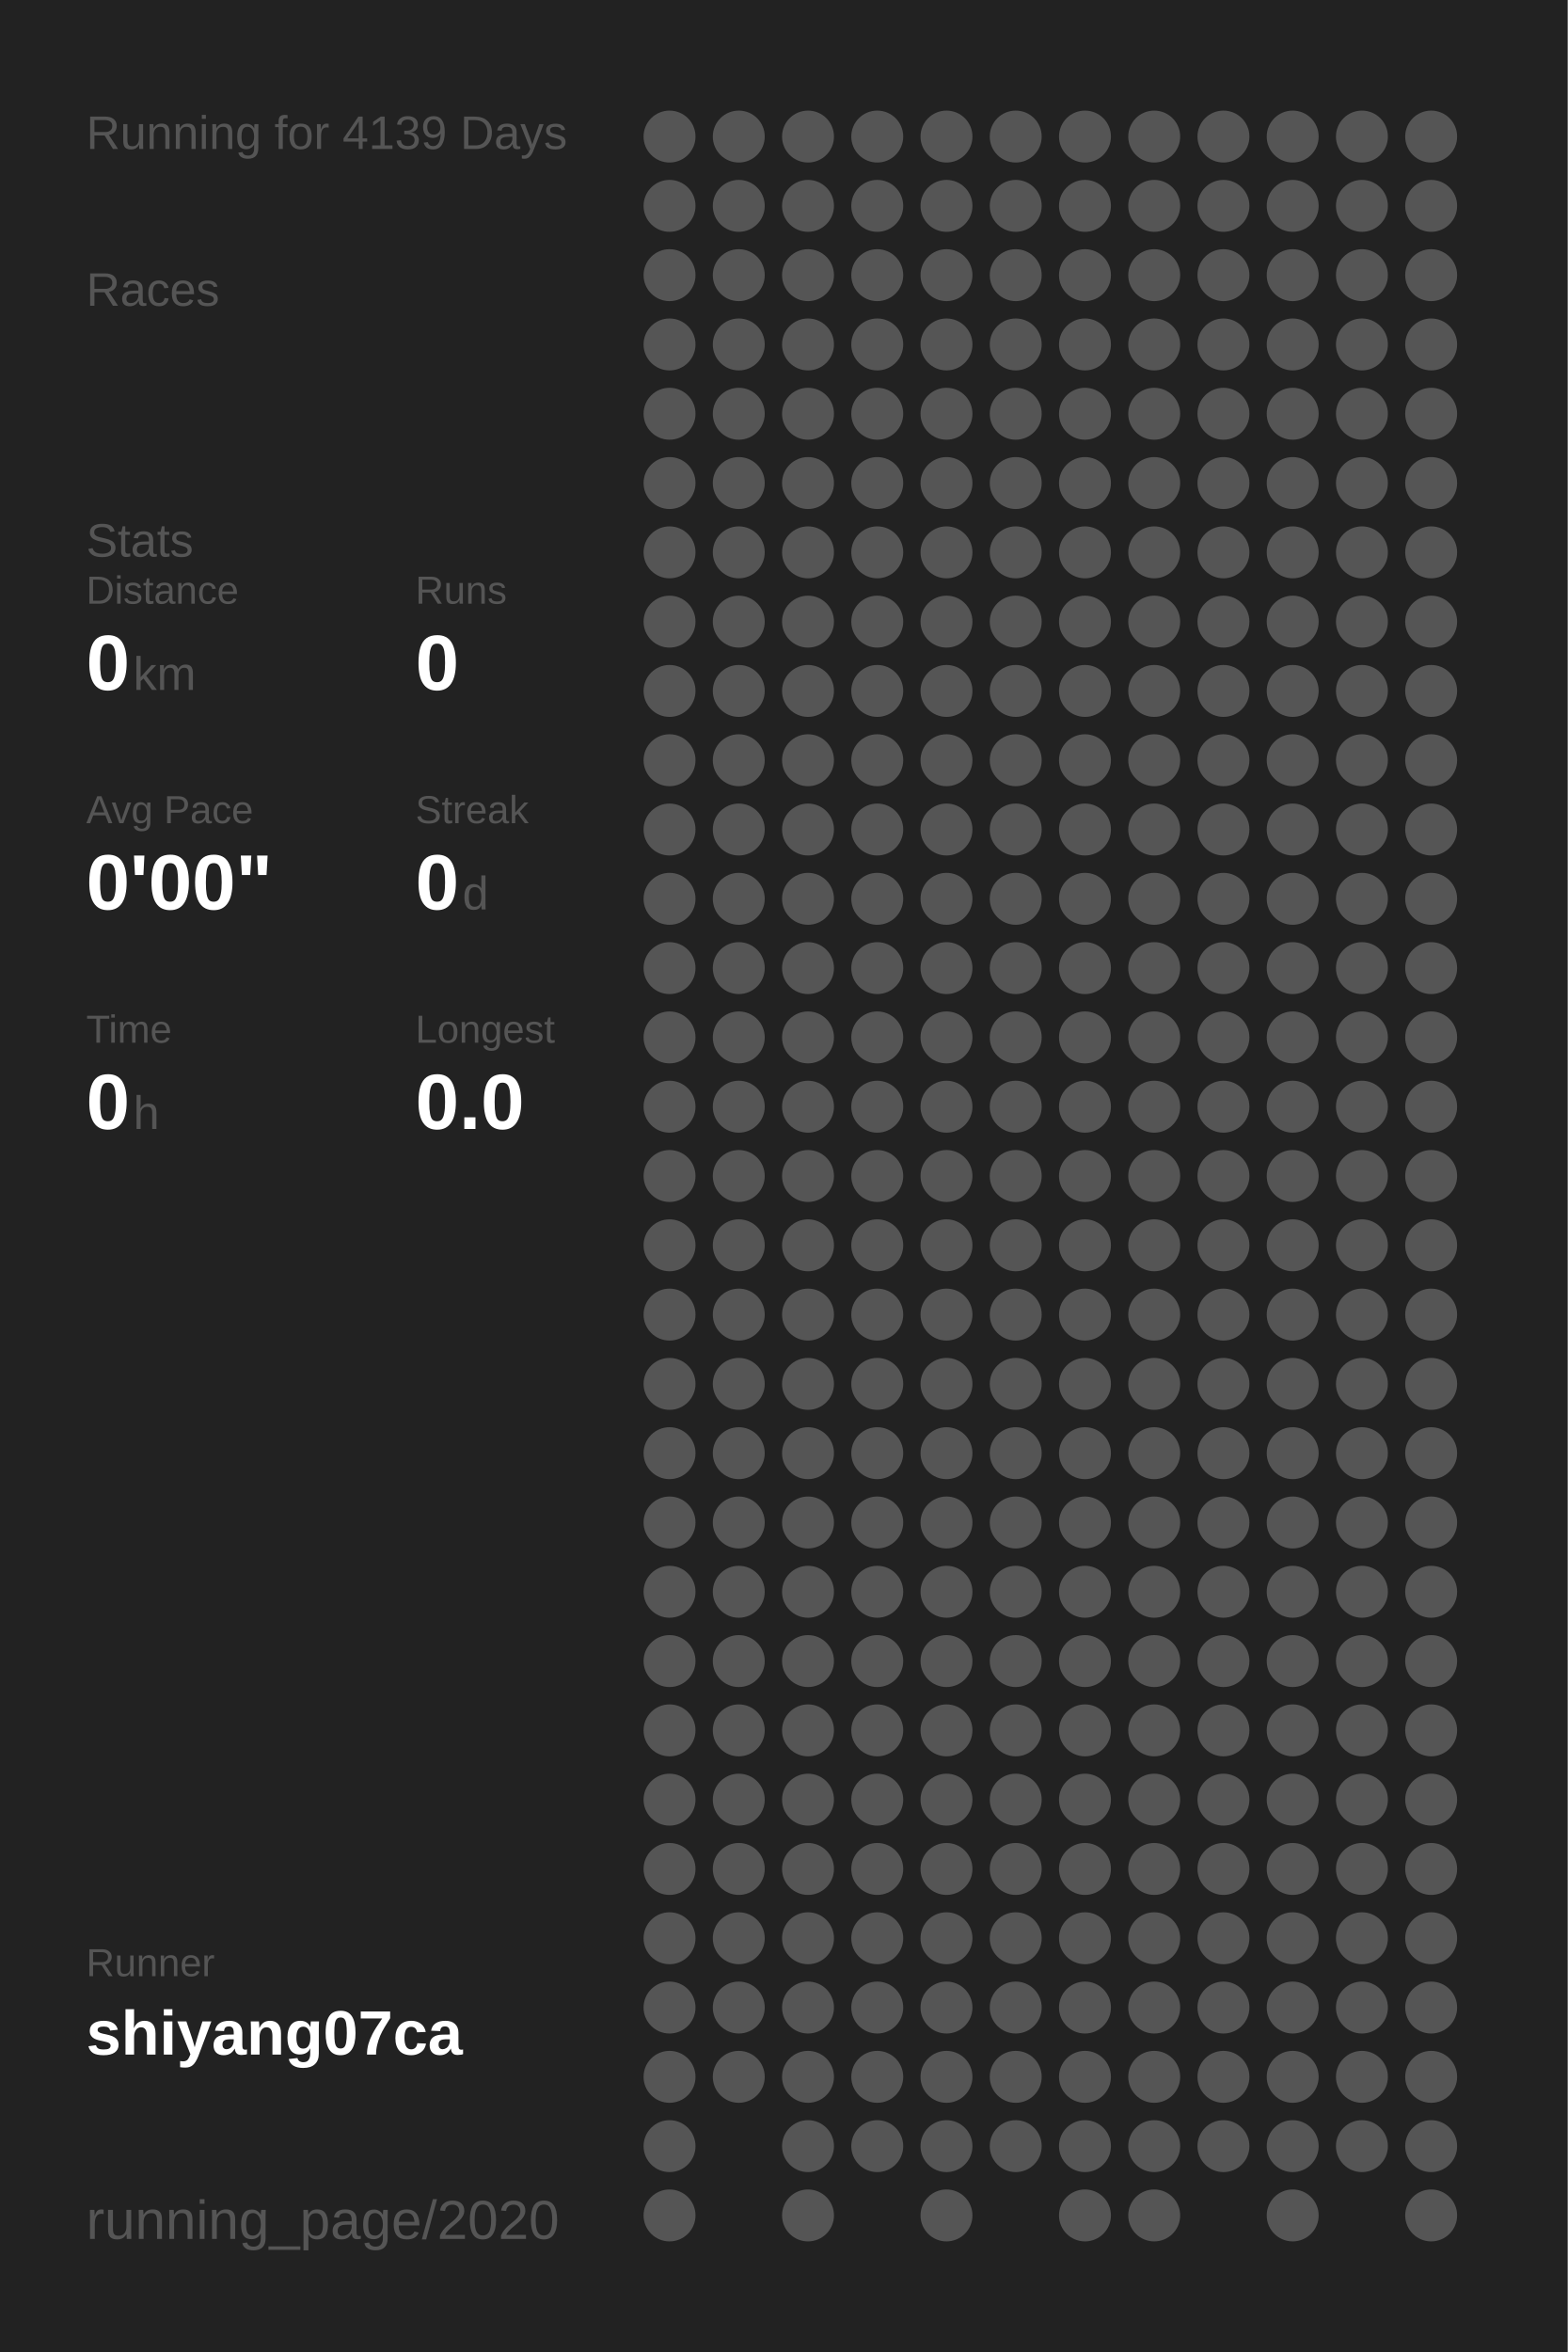
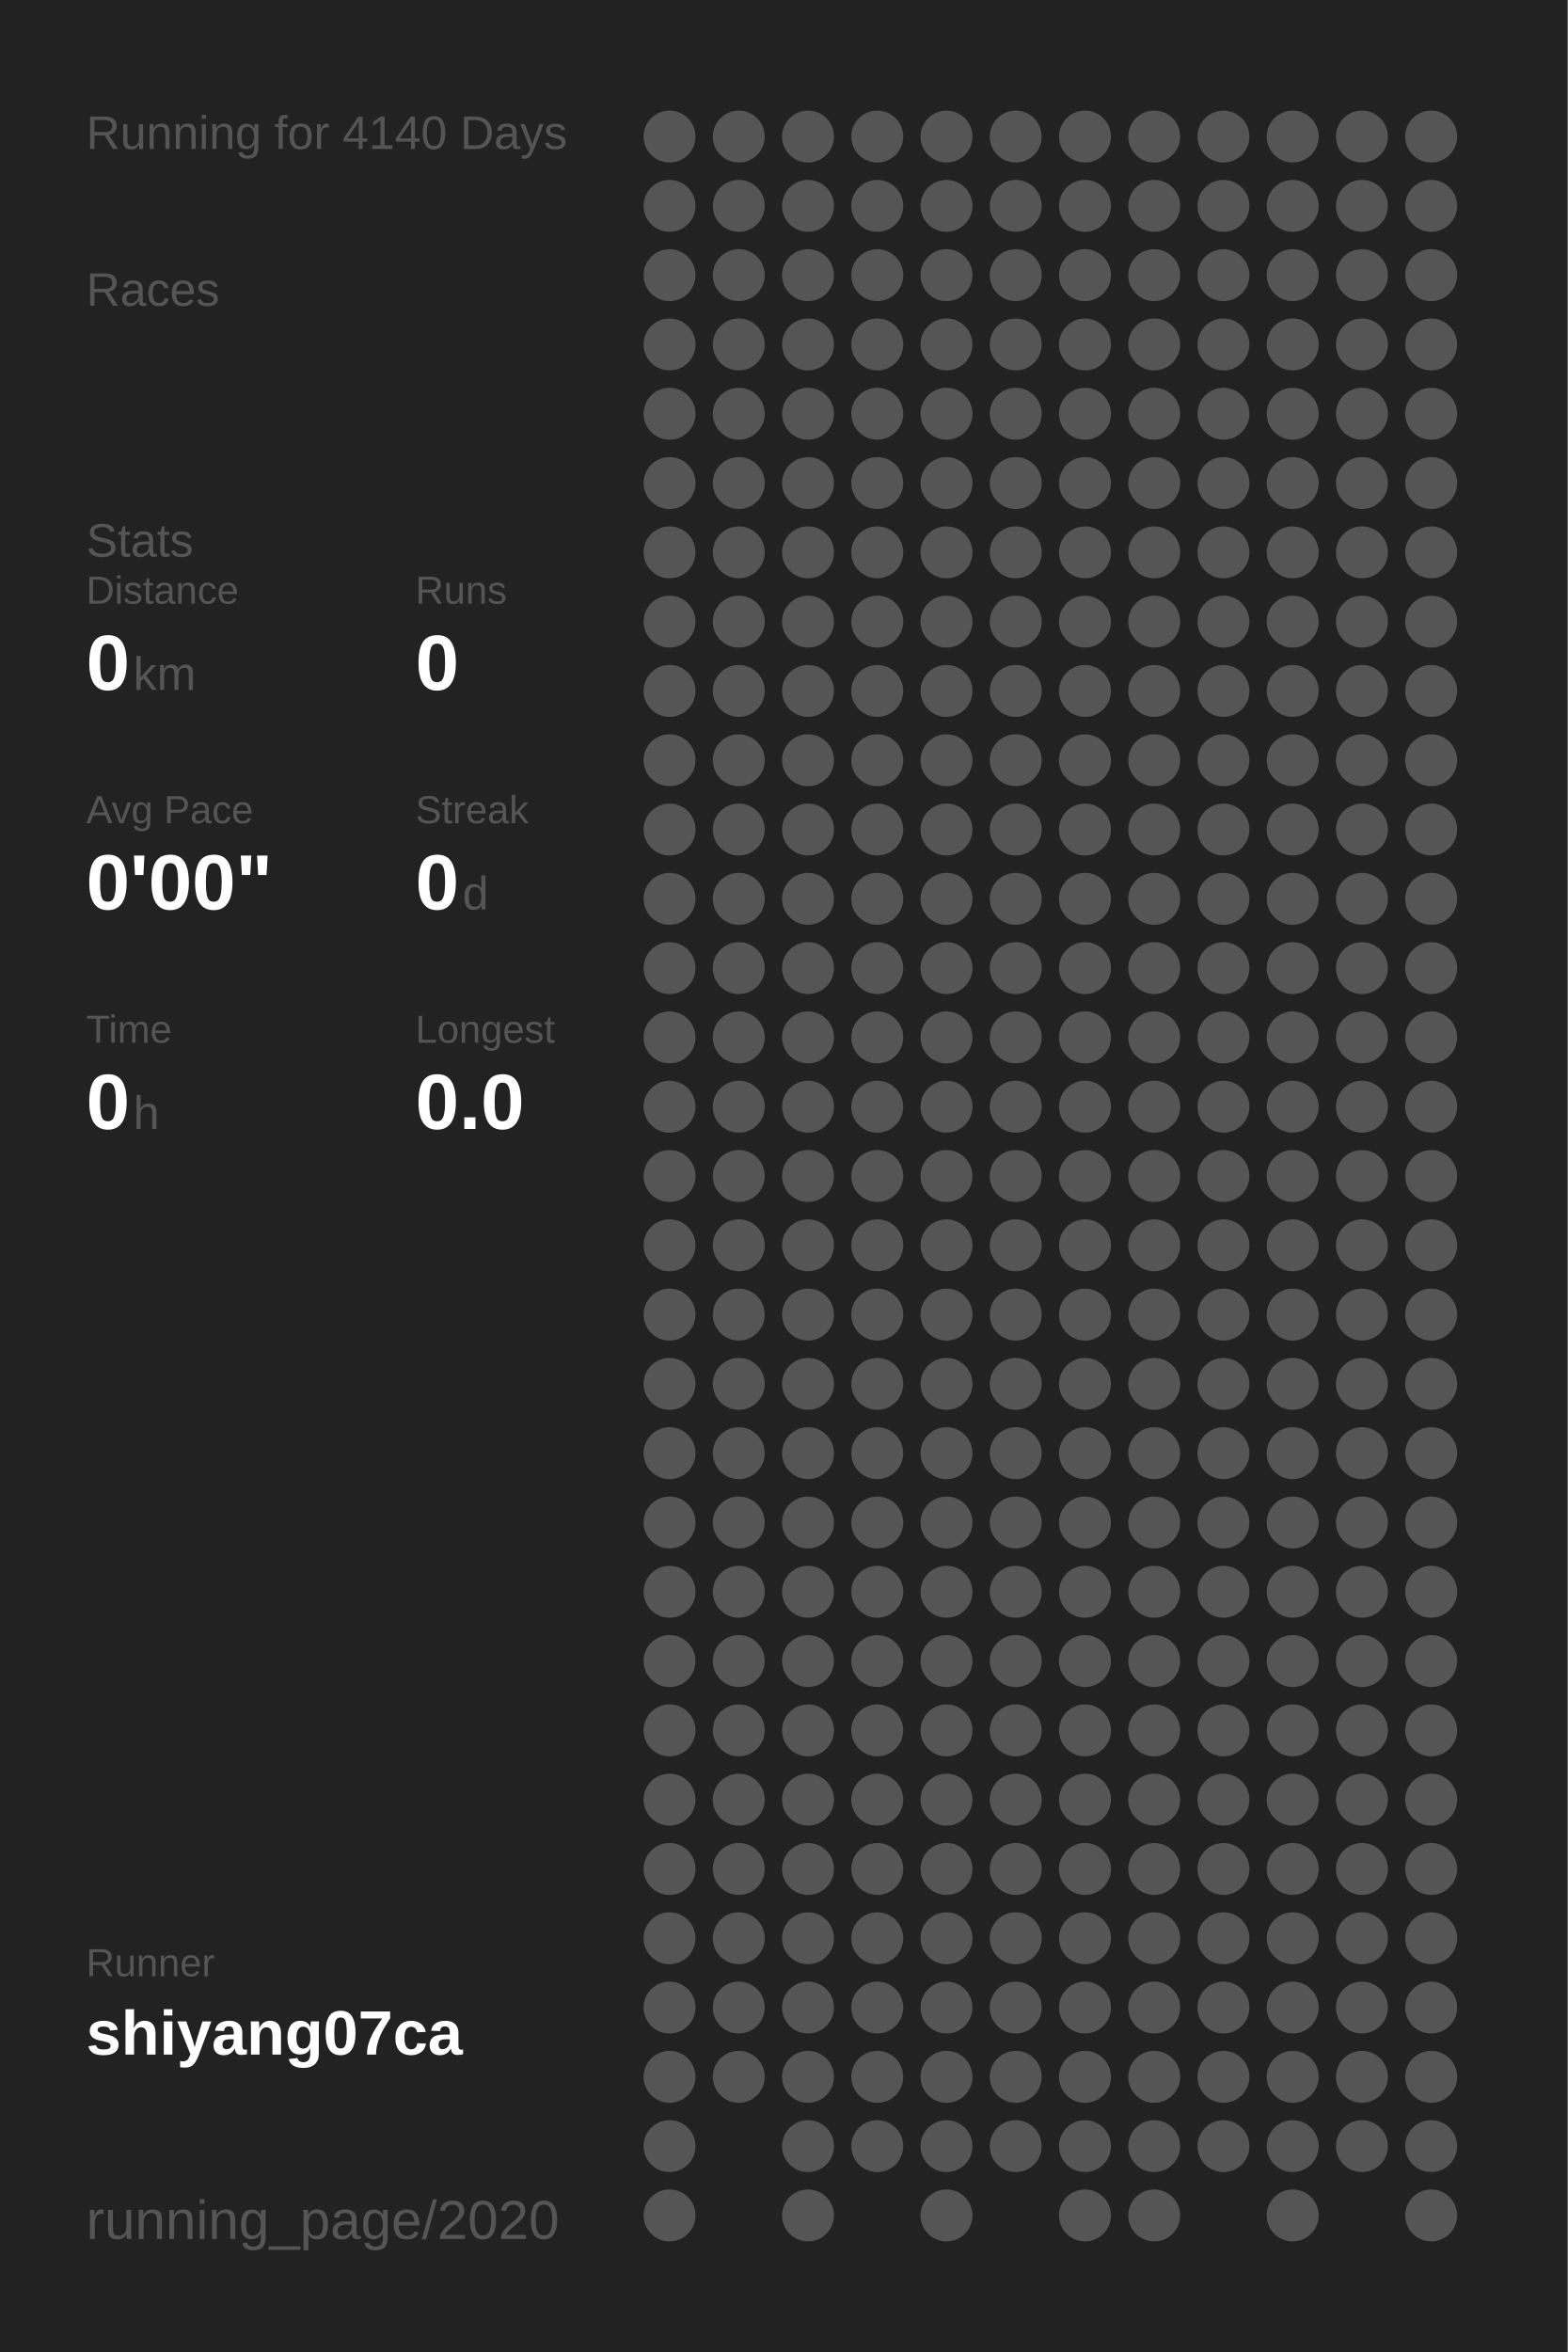
<svg xmlns="http://www.w3.org/2000/svg" baseProfile="full" height="300mm" version="1.1" viewBox="0,0,200,300" width="200mm">
  <defs />
  <rect fill="#222222" height="300" width="200" x="0" y="0" />
-   <text fill="#555555" style="font-size:6px; font-family:Arial;" x="11" y="19">Running for 4139 Days</text>
+   <text fill="#555555" style="font-size:6px; font-family:Arial;" x="11" y="19">Running for 4140 Days</text>
  <text fill="#555555" style="font-size:6px; font-family:Arial;" x="11" y="39">Races</text>
  <text fill="#555555" style="font-size:6px; font-family:Arial;" x="11" y="71">Stats</text>
  <text fill="#555555" style="font-size:5px; font-family:Arial;" x="11" y="77">Distance</text>
  <text fill="#FFFFFF" style="font-size:10px; font-family:Arial; font-weight:bold;" x="11" y="88">0</text>
  <text fill="#555555" style="font-size:6px; font-family:Arial;" x="17" y="88">km</text>
  <text fill="#555555" style="font-size:5px; font-family:Arial;" x="53" y="77">Runs</text>
  <text fill="#FFFFFF" style="font-size:10px; font-family:Arial; font-weight:bold;" x="53" y="88">0</text>
  <text fill="#555555" style="font-size:5px; font-family:Arial;" x="11" y="105">Avg Pace</text>
  <text fill="#FFFFFF" style="font-size:10px; font-family:Arial; font-weight:bold;" x="11" y="116">0'00"</text>
  <text fill="#555555" style="font-size:5px; font-family:Arial;" x="53" y="105">Streak</text>
  <text fill="#FFFFFF" style="font-size:10px; font-family:Arial; font-weight:bold;" x="53" y="116">0</text>
  <text fill="#555555" style="font-size:6px; font-family:Arial;" x="59" y="116">d</text>
  <text fill="#555555" style="font-size:5px; font-family:Arial;" x="11" y="133">Time</text>
  <text fill="#FFFFFF" style="font-size:10px; font-family:Arial; font-weight:bold;" x="11" y="144">0</text>
  <text fill="#555555" style="font-size:6px; font-family:Arial;" x="17" y="144">h</text>
  <text fill="#555555" style="font-size:5px; font-family:Arial;" x="53" y="133">Longest</text>
  <text fill="#FFFFFF" style="font-size:10px; font-family:Arial; font-weight:bold;" x="53" y="144">0.0</text>
  <text fill="#555555" style="font-size:5px; font-family:Arial;" x="11" y="252.065">Runner</text>
  <text fill="#FFFFFF" style="font-size:8px; font-family:Arial; font-weight:bold;" x="11" y="262.065">shiyang07ca</text>
  <text fill="#555555" style="font-size:7px; font-family:Arial;" x="11" y="285.581">running_page/2020</text>
  <circle cx="85.417" cy="17.419" fill="#555555" r="3.312" />
  <circle cx="85.417" cy="26.258" fill="#555555" r="3.312" />
  <circle cx="85.417" cy="35.097" fill="#555555" r="3.312" />
  <circle cx="85.417" cy="43.935" fill="#555555" r="3.312" />
  <circle cx="85.417" cy="52.774" fill="#555555" r="3.312" />
  <circle cx="85.417" cy="61.613" fill="#555555" r="3.312" />
  <circle cx="85.417" cy="70.452" fill="#555555" r="3.312" />
  <circle cx="85.417" cy="79.29" fill="#555555" r="3.312" />
  <circle cx="85.417" cy="88.129" fill="#555555" r="3.312" />
  <circle cx="85.417" cy="96.968" fill="#555555" r="3.312" />
  <circle cx="85.417" cy="105.806" fill="#555555" r="3.312" />
  <circle cx="85.417" cy="114.645" fill="#555555" r="3.312" />
  <circle cx="85.417" cy="123.484" fill="#555555" r="3.312" />
  <circle cx="85.417" cy="132.323" fill="#555555" r="3.312" />
  <circle cx="85.417" cy="141.161" fill="#555555" r="3.312" />
  <circle cx="85.417" cy="150" fill="#555555" r="3.312" />
  <circle cx="85.417" cy="158.839" fill="#555555" r="3.312" />
  <circle cx="85.417" cy="167.677" fill="#555555" r="3.312" />
  <circle cx="85.417" cy="176.516" fill="#555555" r="3.312" />
  <circle cx="85.417" cy="185.355" fill="#555555" r="3.312" />
  <circle cx="85.417" cy="194.194" fill="#555555" r="3.312" />
  <circle cx="85.417" cy="203.032" fill="#555555" r="3.312" />
  <circle cx="85.417" cy="211.871" fill="#555555" r="3.312" />
  <circle cx="85.417" cy="220.71" fill="#555555" r="3.312" />
  <circle cx="85.417" cy="229.548" fill="#555555" r="3.312" />
  <circle cx="85.417" cy="238.387" fill="#555555" r="3.312" />
  <circle cx="85.417" cy="247.226" fill="#555555" r="3.312" />
  <circle cx="85.417" cy="256.065" fill="#555555" r="3.312" />
  <circle cx="85.417" cy="264.903" fill="#555555" r="3.312" />
  <circle cx="85.417" cy="273.742" fill="#555555" r="3.312" />
  <circle cx="85.417" cy="282.581" fill="#555555" r="3.312" />
  <circle cx="94.25" cy="17.419" fill="#555555" r="3.312" />
  <circle cx="94.25" cy="26.258" fill="#555555" r="3.312" />
  <circle cx="94.25" cy="35.097" fill="#555555" r="3.312" />
  <circle cx="94.25" cy="43.935" fill="#555555" r="3.312" />
  <circle cx="94.25" cy="52.774" fill="#555555" r="3.312" />
  <circle cx="94.25" cy="61.613" fill="#555555" r="3.312" />
  <circle cx="94.25" cy="70.452" fill="#555555" r="3.312" />
  <circle cx="94.25" cy="79.29" fill="#555555" r="3.312" />
  <circle cx="94.25" cy="88.129" fill="#555555" r="3.312" />
  <circle cx="94.25" cy="96.968" fill="#555555" r="3.312" />
  <circle cx="94.25" cy="105.806" fill="#555555" r="3.312" />
  <circle cx="94.25" cy="114.645" fill="#555555" r="3.312" />
  <circle cx="94.25" cy="123.484" fill="#555555" r="3.312" />
  <circle cx="94.25" cy="132.323" fill="#555555" r="3.312" />
  <circle cx="94.25" cy="141.161" fill="#555555" r="3.312" />
  <circle cx="94.25" cy="150" fill="#555555" r="3.312" />
  <circle cx="94.25" cy="158.839" fill="#555555" r="3.312" />
  <circle cx="94.25" cy="167.677" fill="#555555" r="3.312" />
  <circle cx="94.25" cy="176.516" fill="#555555" r="3.312" />
  <circle cx="94.25" cy="185.355" fill="#555555" r="3.312" />
  <circle cx="94.25" cy="194.194" fill="#555555" r="3.312" />
  <circle cx="94.25" cy="203.032" fill="#555555" r="3.312" />
  <circle cx="94.25" cy="211.871" fill="#555555" r="3.312" />
  <circle cx="94.25" cy="220.71" fill="#555555" r="3.312" />
  <circle cx="94.25" cy="229.548" fill="#555555" r="3.312" />
  <circle cx="94.25" cy="238.387" fill="#555555" r="3.312" />
  <circle cx="94.25" cy="247.226" fill="#555555" r="3.312" />
  <circle cx="94.25" cy="256.065" fill="#555555" r="3.312" />
  <circle cx="94.25" cy="264.903" fill="#555555" r="3.312" />
  <circle cx="103.083" cy="17.419" fill="#555555" r="3.312" />
  <circle cx="103.083" cy="26.258" fill="#555555" r="3.312" />
  <circle cx="103.083" cy="35.097" fill="#555555" r="3.312" />
  <circle cx="103.083" cy="43.935" fill="#555555" r="3.312" />
  <circle cx="103.083" cy="52.774" fill="#555555" r="3.312" />
  <circle cx="103.083" cy="61.613" fill="#555555" r="3.312" />
  <circle cx="103.083" cy="70.452" fill="#555555" r="3.312" />
  <circle cx="103.083" cy="79.29" fill="#555555" r="3.312" />
  <circle cx="103.083" cy="88.129" fill="#555555" r="3.312" />
  <circle cx="103.083" cy="96.968" fill="#555555" r="3.312" />
  <circle cx="103.083" cy="105.806" fill="#555555" r="3.312" />
  <circle cx="103.083" cy="114.645" fill="#555555" r="3.312" />
  <circle cx="103.083" cy="123.484" fill="#555555" r="3.312" />
  <circle cx="103.083" cy="132.323" fill="#555555" r="3.312" />
  <circle cx="103.083" cy="141.161" fill="#555555" r="3.312" />
  <circle cx="103.083" cy="150" fill="#555555" r="3.312" />
  <circle cx="103.083" cy="158.839" fill="#555555" r="3.312" />
  <circle cx="103.083" cy="167.677" fill="#555555" r="3.312" />
  <circle cx="103.083" cy="176.516" fill="#555555" r="3.312" />
  <circle cx="103.083" cy="185.355" fill="#555555" r="3.312" />
  <circle cx="103.083" cy="194.194" fill="#555555" r="3.312" />
  <circle cx="103.083" cy="203.032" fill="#555555" r="3.312" />
  <circle cx="103.083" cy="211.871" fill="#555555" r="3.312" />
  <circle cx="103.083" cy="220.71" fill="#555555" r="3.312" />
  <circle cx="103.083" cy="229.548" fill="#555555" r="3.312" />
  <circle cx="103.083" cy="238.387" fill="#555555" r="3.312" />
  <circle cx="103.083" cy="247.226" fill="#555555" r="3.312" />
  <circle cx="103.083" cy="256.065" fill="#555555" r="3.312" />
  <circle cx="103.083" cy="264.903" fill="#555555" r="3.312" />
  <circle cx="103.083" cy="273.742" fill="#555555" r="3.312" />
  <circle cx="103.083" cy="282.581" fill="#555555" r="3.312" />
  <circle cx="111.917" cy="17.419" fill="#555555" r="3.312" />
  <circle cx="111.917" cy="26.258" fill="#555555" r="3.312" />
  <circle cx="111.917" cy="35.097" fill="#555555" r="3.312" />
  <circle cx="111.917" cy="43.935" fill="#555555" r="3.312" />
  <circle cx="111.917" cy="52.774" fill="#555555" r="3.312" />
  <circle cx="111.917" cy="61.613" fill="#555555" r="3.312" />
  <circle cx="111.917" cy="70.452" fill="#555555" r="3.312" />
  <circle cx="111.917" cy="79.29" fill="#555555" r="3.312" />
  <circle cx="111.917" cy="88.129" fill="#555555" r="3.312" />
  <circle cx="111.917" cy="96.968" fill="#555555" r="3.312" />
  <circle cx="111.917" cy="105.806" fill="#555555" r="3.312" />
  <circle cx="111.917" cy="114.645" fill="#555555" r="3.312" />
  <circle cx="111.917" cy="123.484" fill="#555555" r="3.312" />
  <circle cx="111.917" cy="132.323" fill="#555555" r="3.312" />
  <circle cx="111.917" cy="141.161" fill="#555555" r="3.312" />
  <circle cx="111.917" cy="150" fill="#555555" r="3.312" />
  <circle cx="111.917" cy="158.839" fill="#555555" r="3.312" />
  <circle cx="111.917" cy="167.677" fill="#555555" r="3.312" />
  <circle cx="111.917" cy="176.516" fill="#555555" r="3.312" />
  <circle cx="111.917" cy="185.355" fill="#555555" r="3.312" />
  <circle cx="111.917" cy="194.194" fill="#555555" r="3.312" />
  <circle cx="111.917" cy="203.032" fill="#555555" r="3.312" />
  <circle cx="111.917" cy="211.871" fill="#555555" r="3.312" />
  <circle cx="111.917" cy="220.71" fill="#555555" r="3.312" />
  <circle cx="111.917" cy="229.548" fill="#555555" r="3.312" />
  <circle cx="111.917" cy="238.387" fill="#555555" r="3.312" />
  <circle cx="111.917" cy="247.226" fill="#555555" r="3.312" />
  <circle cx="111.917" cy="256.065" fill="#555555" r="3.312" />
  <circle cx="111.917" cy="264.903" fill="#555555" r="3.312" />
  <circle cx="111.917" cy="273.742" fill="#555555" r="3.312" />
  <circle cx="120.75" cy="17.419" fill="#555555" r="3.312" />
  <circle cx="120.75" cy="26.258" fill="#555555" r="3.312" />
  <circle cx="120.75" cy="35.097" fill="#555555" r="3.312" />
  <circle cx="120.75" cy="43.935" fill="#555555" r="3.312" />
  <circle cx="120.75" cy="52.774" fill="#555555" r="3.312" />
  <circle cx="120.75" cy="61.613" fill="#555555" r="3.312" />
  <circle cx="120.75" cy="70.452" fill="#555555" r="3.312" />
  <circle cx="120.75" cy="79.29" fill="#555555" r="3.312" />
  <circle cx="120.75" cy="88.129" fill="#555555" r="3.312" />
  <circle cx="120.75" cy="96.968" fill="#555555" r="3.312" />
  <circle cx="120.75" cy="105.806" fill="#555555" r="3.312" />
  <circle cx="120.75" cy="114.645" fill="#555555" r="3.312" />
  <circle cx="120.75" cy="123.484" fill="#555555" r="3.312" />
  <circle cx="120.75" cy="132.323" fill="#555555" r="3.312" />
  <circle cx="120.75" cy="141.161" fill="#555555" r="3.312" />
  <circle cx="120.75" cy="150" fill="#555555" r="3.312" />
  <circle cx="120.75" cy="158.839" fill="#555555" r="3.312" />
  <circle cx="120.75" cy="167.677" fill="#555555" r="3.312" />
  <circle cx="120.75" cy="176.516" fill="#555555" r="3.312" />
  <circle cx="120.75" cy="185.355" fill="#555555" r="3.312" />
  <circle cx="120.75" cy="194.194" fill="#555555" r="3.312" />
  <circle cx="120.75" cy="203.032" fill="#555555" r="3.312" />
  <circle cx="120.75" cy="211.871" fill="#555555" r="3.312" />
  <circle cx="120.75" cy="220.71" fill="#555555" r="3.312" />
  <circle cx="120.75" cy="229.548" fill="#555555" r="3.312" />
  <circle cx="120.75" cy="238.387" fill="#555555" r="3.312" />
  <circle cx="120.75" cy="247.226" fill="#555555" r="3.312" />
  <circle cx="120.75" cy="256.065" fill="#555555" r="3.312" />
  <circle cx="120.75" cy="264.903" fill="#555555" r="3.312" />
  <circle cx="120.75" cy="273.742" fill="#555555" r="3.312" />
  <circle cx="120.75" cy="282.581" fill="#555555" r="3.312" />
  <circle cx="129.583" cy="17.419" fill="#555555" r="3.312" />
  <circle cx="129.583" cy="26.258" fill="#555555" r="3.312" />
  <circle cx="129.583" cy="35.097" fill="#555555" r="3.312" />
  <circle cx="129.583" cy="43.935" fill="#555555" r="3.312" />
  <circle cx="129.583" cy="52.774" fill="#555555" r="3.312" />
  <circle cx="129.583" cy="61.613" fill="#555555" r="3.312" />
  <circle cx="129.583" cy="70.452" fill="#555555" r="3.312" />
  <circle cx="129.583" cy="79.29" fill="#555555" r="3.312" />
  <circle cx="129.583" cy="88.129" fill="#555555" r="3.312" />
  <circle cx="129.583" cy="96.968" fill="#555555" r="3.312" />
  <circle cx="129.583" cy="105.806" fill="#555555" r="3.312" />
  <circle cx="129.583" cy="114.645" fill="#555555" r="3.312" />
  <circle cx="129.583" cy="123.484" fill="#555555" r="3.312" />
  <circle cx="129.583" cy="132.323" fill="#555555" r="3.312" />
  <circle cx="129.583" cy="141.161" fill="#555555" r="3.312" />
  <circle cx="129.583" cy="150" fill="#555555" r="3.312" />
  <circle cx="129.583" cy="158.839" fill="#555555" r="3.312" />
  <circle cx="129.583" cy="167.677" fill="#555555" r="3.312" />
  <circle cx="129.583" cy="176.516" fill="#555555" r="3.312" />
  <circle cx="129.583" cy="185.355" fill="#555555" r="3.312" />
  <circle cx="129.583" cy="194.194" fill="#555555" r="3.312" />
  <circle cx="129.583" cy="203.032" fill="#555555" r="3.312" />
  <circle cx="129.583" cy="211.871" fill="#555555" r="3.312" />
  <circle cx="129.583" cy="220.71" fill="#555555" r="3.312" />
  <circle cx="129.583" cy="229.548" fill="#555555" r="3.312" />
  <circle cx="129.583" cy="238.387" fill="#555555" r="3.312" />
  <circle cx="129.583" cy="247.226" fill="#555555" r="3.312" />
  <circle cx="129.583" cy="256.065" fill="#555555" r="3.312" />
  <circle cx="129.583" cy="264.903" fill="#555555" r="3.312" />
  <circle cx="129.583" cy="273.742" fill="#555555" r="3.312" />
  <circle cx="138.417" cy="17.419" fill="#555555" r="3.312" />
  <circle cx="138.417" cy="26.258" fill="#555555" r="3.312" />
  <circle cx="138.417" cy="35.097" fill="#555555" r="3.312" />
  <circle cx="138.417" cy="43.935" fill="#555555" r="3.312" />
  <circle cx="138.417" cy="52.774" fill="#555555" r="3.312" />
  <circle cx="138.417" cy="61.613" fill="#555555" r="3.312" />
  <circle cx="138.417" cy="70.452" fill="#555555" r="3.312" />
  <circle cx="138.417" cy="79.29" fill="#555555" r="3.312" />
  <circle cx="138.417" cy="88.129" fill="#555555" r="3.312" />
  <circle cx="138.417" cy="96.968" fill="#555555" r="3.312" />
  <circle cx="138.417" cy="105.806" fill="#555555" r="3.312" />
  <circle cx="138.417" cy="114.645" fill="#555555" r="3.312" />
  <circle cx="138.417" cy="123.484" fill="#555555" r="3.312" />
  <circle cx="138.417" cy="132.323" fill="#555555" r="3.312" />
  <circle cx="138.417" cy="141.161" fill="#555555" r="3.312" />
  <circle cx="138.417" cy="150" fill="#555555" r="3.312" />
  <circle cx="138.417" cy="158.839" fill="#555555" r="3.312" />
  <circle cx="138.417" cy="167.677" fill="#555555" r="3.312" />
  <circle cx="138.417" cy="176.516" fill="#555555" r="3.312" />
  <circle cx="138.417" cy="185.355" fill="#555555" r="3.312" />
  <circle cx="138.417" cy="194.194" fill="#555555" r="3.312" />
  <circle cx="138.417" cy="203.032" fill="#555555" r="3.312" />
  <circle cx="138.417" cy="211.871" fill="#555555" r="3.312" />
  <circle cx="138.417" cy="220.71" fill="#555555" r="3.312" />
  <circle cx="138.417" cy="229.548" fill="#555555" r="3.312" />
  <circle cx="138.417" cy="238.387" fill="#555555" r="3.312" />
  <circle cx="138.417" cy="247.226" fill="#555555" r="3.312" />
  <circle cx="138.417" cy="256.065" fill="#555555" r="3.312" />
  <circle cx="138.417" cy="264.903" fill="#555555" r="3.312" />
  <circle cx="138.417" cy="273.742" fill="#555555" r="3.312" />
  <circle cx="138.417" cy="282.581" fill="#555555" r="3.312" />
  <circle cx="147.25" cy="17.419" fill="#555555" r="3.312" />
  <circle cx="147.25" cy="26.258" fill="#555555" r="3.312" />
  <circle cx="147.25" cy="35.097" fill="#555555" r="3.312" />
  <circle cx="147.25" cy="43.935" fill="#555555" r="3.312" />
  <circle cx="147.25" cy="52.774" fill="#555555" r="3.312" />
  <circle cx="147.25" cy="61.613" fill="#555555" r="3.312" />
  <circle cx="147.25" cy="70.452" fill="#555555" r="3.312" />
  <circle cx="147.25" cy="79.29" fill="#555555" r="3.312" />
  <circle cx="147.25" cy="88.129" fill="#555555" r="3.312" />
  <circle cx="147.25" cy="96.968" fill="#555555" r="3.312" />
  <circle cx="147.25" cy="105.806" fill="#555555" r="3.312" />
  <circle cx="147.25" cy="114.645" fill="#555555" r="3.312" />
  <circle cx="147.25" cy="123.484" fill="#555555" r="3.312" />
  <circle cx="147.25" cy="132.323" fill="#555555" r="3.312" />
  <circle cx="147.25" cy="141.161" fill="#555555" r="3.312" />
  <circle cx="147.25" cy="150" fill="#555555" r="3.312" />
  <circle cx="147.25" cy="158.839" fill="#555555" r="3.312" />
  <circle cx="147.25" cy="167.677" fill="#555555" r="3.312" />
  <circle cx="147.25" cy="176.516" fill="#555555" r="3.312" />
  <circle cx="147.25" cy="185.355" fill="#555555" r="3.312" />
  <circle cx="147.25" cy="194.194" fill="#555555" r="3.312" />
  <circle cx="147.25" cy="203.032" fill="#555555" r="3.312" />
  <circle cx="147.25" cy="211.871" fill="#555555" r="3.312" />
  <circle cx="147.25" cy="220.71" fill="#555555" r="3.312" />
  <circle cx="147.25" cy="229.548" fill="#555555" r="3.312" />
  <circle cx="147.25" cy="238.387" fill="#555555" r="3.312" />
  <circle cx="147.25" cy="247.226" fill="#555555" r="3.312" />
  <circle cx="147.25" cy="256.065" fill="#555555" r="3.312" />
  <circle cx="147.25" cy="264.903" fill="#555555" r="3.312" />
  <circle cx="147.25" cy="273.742" fill="#555555" r="3.312" />
  <circle cx="147.25" cy="282.581" fill="#555555" r="3.312" />
  <circle cx="156.083" cy="17.419" fill="#555555" r="3.312" />
  <circle cx="156.083" cy="26.258" fill="#555555" r="3.312" />
  <circle cx="156.083" cy="35.097" fill="#555555" r="3.312" />
  <circle cx="156.083" cy="43.935" fill="#555555" r="3.312" />
  <circle cx="156.083" cy="52.774" fill="#555555" r="3.312" />
  <circle cx="156.083" cy="61.613" fill="#555555" r="3.312" />
  <circle cx="156.083" cy="70.452" fill="#555555" r="3.312" />
  <circle cx="156.083" cy="79.29" fill="#555555" r="3.312" />
  <circle cx="156.083" cy="88.129" fill="#555555" r="3.312" />
  <circle cx="156.083" cy="96.968" fill="#555555" r="3.312" />
  <circle cx="156.083" cy="105.806" fill="#555555" r="3.312" />
  <circle cx="156.083" cy="114.645" fill="#555555" r="3.312" />
  <circle cx="156.083" cy="123.484" fill="#555555" r="3.312" />
  <circle cx="156.083" cy="132.323" fill="#555555" r="3.312" />
  <circle cx="156.083" cy="141.161" fill="#555555" r="3.312" />
  <circle cx="156.083" cy="150" fill="#555555" r="3.312" />
  <circle cx="156.083" cy="158.839" fill="#555555" r="3.312" />
  <circle cx="156.083" cy="167.677" fill="#555555" r="3.312" />
  <circle cx="156.083" cy="176.516" fill="#555555" r="3.312" />
  <circle cx="156.083" cy="185.355" fill="#555555" r="3.312" />
  <circle cx="156.083" cy="194.194" fill="#555555" r="3.312" />
  <circle cx="156.083" cy="203.032" fill="#555555" r="3.312" />
  <circle cx="156.083" cy="211.871" fill="#555555" r="3.312" />
  <circle cx="156.083" cy="220.71" fill="#555555" r="3.312" />
  <circle cx="156.083" cy="229.548" fill="#555555" r="3.312" />
  <circle cx="156.083" cy="238.387" fill="#555555" r="3.312" />
  <circle cx="156.083" cy="247.226" fill="#555555" r="3.312" />
  <circle cx="156.083" cy="256.065" fill="#555555" r="3.312" />
  <circle cx="156.083" cy="264.903" fill="#555555" r="3.312" />
  <circle cx="156.083" cy="273.742" fill="#555555" r="3.312" />
  <circle cx="164.917" cy="17.419" fill="#555555" r="3.312" />
  <circle cx="164.917" cy="26.258" fill="#555555" r="3.312" />
  <circle cx="164.917" cy="35.097" fill="#555555" r="3.312" />
  <circle cx="164.917" cy="43.935" fill="#555555" r="3.312" />
  <circle cx="164.917" cy="52.774" fill="#555555" r="3.312" />
  <circle cx="164.917" cy="61.613" fill="#555555" r="3.312" />
  <circle cx="164.917" cy="70.452" fill="#555555" r="3.312" />
  <circle cx="164.917" cy="79.29" fill="#555555" r="3.312" />
  <circle cx="164.917" cy="88.129" fill="#555555" r="3.312" />
  <circle cx="164.917" cy="96.968" fill="#555555" r="3.312" />
  <circle cx="164.917" cy="105.806" fill="#555555" r="3.312" />
  <circle cx="164.917" cy="114.645" fill="#555555" r="3.312" />
  <circle cx="164.917" cy="123.484" fill="#555555" r="3.312" />
  <circle cx="164.917" cy="132.323" fill="#555555" r="3.312" />
  <circle cx="164.917" cy="141.161" fill="#555555" r="3.312" />
  <circle cx="164.917" cy="150" fill="#555555" r="3.312" />
  <circle cx="164.917" cy="158.839" fill="#555555" r="3.312" />
  <circle cx="164.917" cy="167.677" fill="#555555" r="3.312" />
  <circle cx="164.917" cy="176.516" fill="#555555" r="3.312" />
  <circle cx="164.917" cy="185.355" fill="#555555" r="3.312" />
  <circle cx="164.917" cy="194.194" fill="#555555" r="3.312" />
  <circle cx="164.917" cy="203.032" fill="#555555" r="3.312" />
  <circle cx="164.917" cy="211.871" fill="#555555" r="3.312" />
  <circle cx="164.917" cy="220.71" fill="#555555" r="3.312" />
  <circle cx="164.917" cy="229.548" fill="#555555" r="3.312" />
  <circle cx="164.917" cy="238.387" fill="#555555" r="3.312" />
  <circle cx="164.917" cy="247.226" fill="#555555" r="3.312" />
  <circle cx="164.917" cy="256.065" fill="#555555" r="3.312" />
  <circle cx="164.917" cy="264.903" fill="#555555" r="3.312" />
  <circle cx="164.917" cy="273.742" fill="#555555" r="3.312" />
  <circle cx="164.917" cy="282.581" fill="#555555" r="3.312" />
  <circle cx="173.75" cy="17.419" fill="#555555" r="3.312" />
  <circle cx="173.75" cy="26.258" fill="#555555" r="3.312" />
  <circle cx="173.75" cy="35.097" fill="#555555" r="3.312" />
  <circle cx="173.75" cy="43.935" fill="#555555" r="3.312" />
  <circle cx="173.75" cy="52.774" fill="#555555" r="3.312" />
  <circle cx="173.75" cy="61.613" fill="#555555" r="3.312" />
  <circle cx="173.75" cy="70.452" fill="#555555" r="3.312" />
  <circle cx="173.75" cy="79.29" fill="#555555" r="3.312" />
  <circle cx="173.75" cy="88.129" fill="#555555" r="3.312" />
  <circle cx="173.75" cy="96.968" fill="#555555" r="3.312" />
  <circle cx="173.75" cy="105.806" fill="#555555" r="3.312" />
  <circle cx="173.75" cy="114.645" fill="#555555" r="3.312" />
  <circle cx="173.75" cy="123.484" fill="#555555" r="3.312" />
  <circle cx="173.75" cy="132.323" fill="#555555" r="3.312" />
  <circle cx="173.75" cy="141.161" fill="#555555" r="3.312" />
  <circle cx="173.75" cy="150" fill="#555555" r="3.312" />
  <circle cx="173.75" cy="158.839" fill="#555555" r="3.312" />
  <circle cx="173.75" cy="167.677" fill="#555555" r="3.312" />
  <circle cx="173.75" cy="176.516" fill="#555555" r="3.312" />
  <circle cx="173.75" cy="185.355" fill="#555555" r="3.312" />
  <circle cx="173.75" cy="194.194" fill="#555555" r="3.312" />
  <circle cx="173.75" cy="203.032" fill="#555555" r="3.312" />
  <circle cx="173.75" cy="211.871" fill="#555555" r="3.312" />
  <circle cx="173.75" cy="220.71" fill="#555555" r="3.312" />
  <circle cx="173.75" cy="229.548" fill="#555555" r="3.312" />
  <circle cx="173.75" cy="238.387" fill="#555555" r="3.312" />
  <circle cx="173.75" cy="247.226" fill="#555555" r="3.312" />
  <circle cx="173.75" cy="256.065" fill="#555555" r="3.312" />
  <circle cx="173.75" cy="264.903" fill="#555555" r="3.312" />
  <circle cx="173.75" cy="273.742" fill="#555555" r="3.312" />
  <circle cx="182.583" cy="17.419" fill="#555555" r="3.312" />
  <circle cx="182.583" cy="26.258" fill="#555555" r="3.312" />
  <circle cx="182.583" cy="35.097" fill="#555555" r="3.312" />
  <circle cx="182.583" cy="43.935" fill="#555555" r="3.312" />
  <circle cx="182.583" cy="52.774" fill="#555555" r="3.312" />
  <circle cx="182.583" cy="61.613" fill="#555555" r="3.312" />
  <circle cx="182.583" cy="70.452" fill="#555555" r="3.312" />
  <circle cx="182.583" cy="79.29" fill="#555555" r="3.312" />
  <circle cx="182.583" cy="88.129" fill="#555555" r="3.312" />
  <circle cx="182.583" cy="96.968" fill="#555555" r="3.312" />
  <circle cx="182.583" cy="105.806" fill="#555555" r="3.312" />
  <circle cx="182.583" cy="114.645" fill="#555555" r="3.312" />
  <circle cx="182.583" cy="123.484" fill="#555555" r="3.312" />
  <circle cx="182.583" cy="132.323" fill="#555555" r="3.312" />
  <circle cx="182.583" cy="141.161" fill="#555555" r="3.312" />
  <circle cx="182.583" cy="150" fill="#555555" r="3.312" />
  <circle cx="182.583" cy="158.839" fill="#555555" r="3.312" />
  <circle cx="182.583" cy="167.677" fill="#555555" r="3.312" />
  <circle cx="182.583" cy="176.516" fill="#555555" r="3.312" />
  <circle cx="182.583" cy="185.355" fill="#555555" r="3.312" />
  <circle cx="182.583" cy="194.194" fill="#555555" r="3.312" />
  <circle cx="182.583" cy="203.032" fill="#555555" r="3.312" />
  <circle cx="182.583" cy="211.871" fill="#555555" r="3.312" />
  <circle cx="182.583" cy="220.71" fill="#555555" r="3.312" />
  <circle cx="182.583" cy="229.548" fill="#555555" r="3.312" />
  <circle cx="182.583" cy="238.387" fill="#555555" r="3.312" />
  <circle cx="182.583" cy="247.226" fill="#555555" r="3.312" />
  <circle cx="182.583" cy="256.065" fill="#555555" r="3.312" />
  <circle cx="182.583" cy="264.903" fill="#555555" r="3.312" />
  <circle cx="182.583" cy="273.742" fill="#555555" r="3.312" />
  <circle cx="182.583" cy="282.581" fill="#555555" r="3.312" />
</svg>
